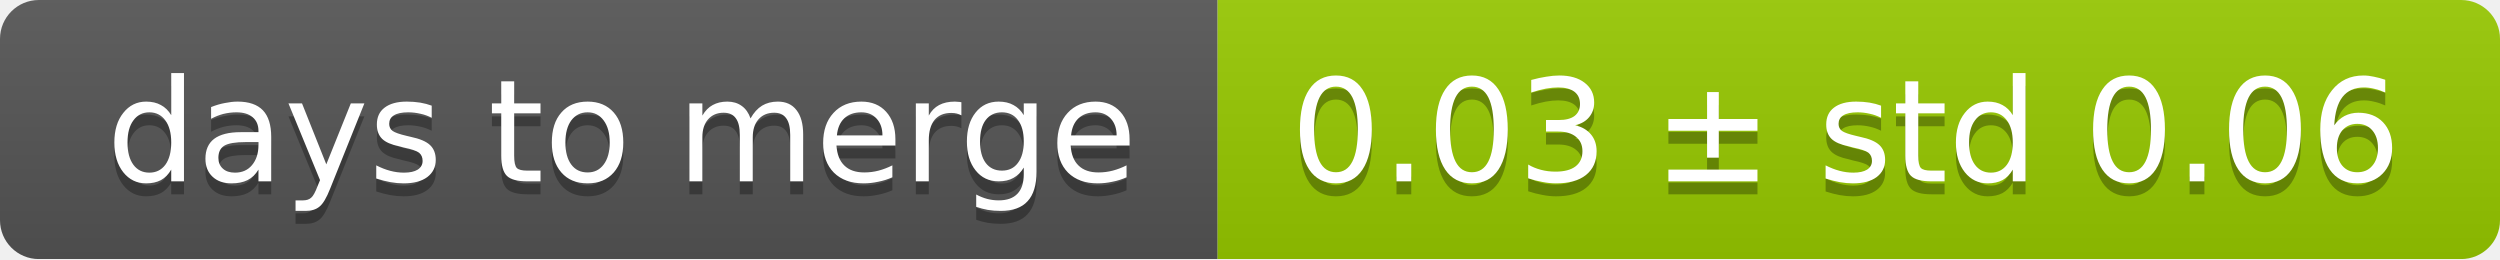
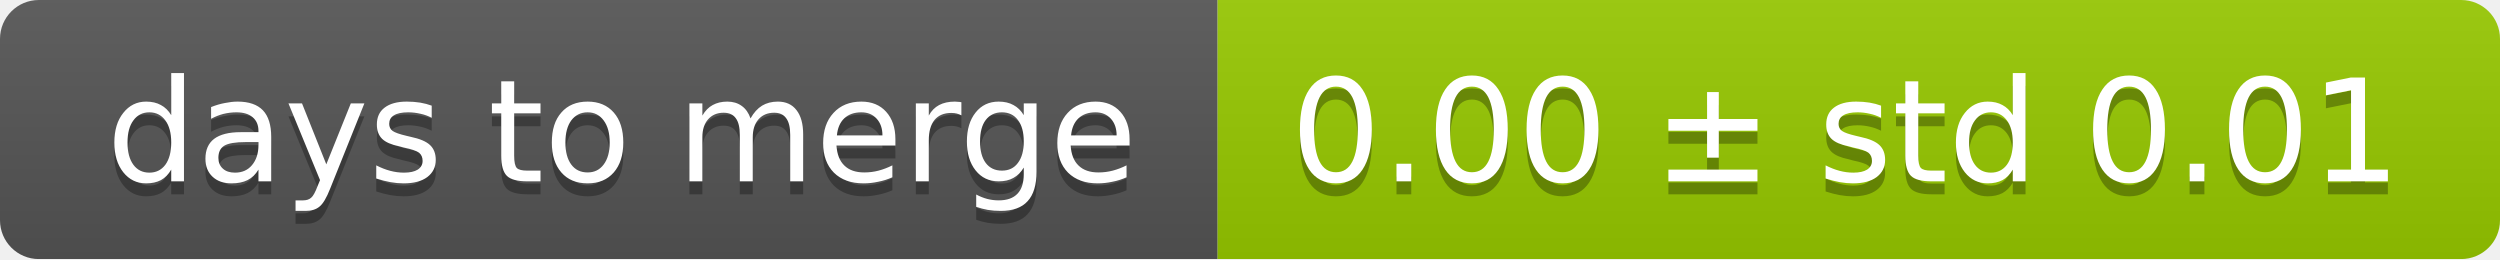
<svg xmlns="http://www.w3.org/2000/svg" width="193" height="20">
  <linearGradient id="smooth" x2="0" y2="100%">
    <stop offset="0" stop-color="#bbb" stop-opacity=".1" />
    <stop offset="1" stop-opacity=".1" />
  </linearGradient>
  <mask id="round">
    <rect width="193" height="20" rx="3" fill="#fff" />
  </mask>
  <g mask="url(#round)">
    <rect width="94" height="20" fill="#555" />
    <rect x="94" width="99" height="20" fill="#97ca00" />
    <rect width="193" height="20" fill="url(#smooth)" />
  </g>
  <g fill="#fff" text-anchor="middle" font-family="DejaVu Sans,Verdana,Geneva,sans-serif" font-size="11">
    <text x="48" y="15" fill="#010101" fill-opacity=".3">days to merge</text>
    <text x="48" y="14">days to merge</text>
-     <text x="142.5" y="15" fill="#010101" fill-opacity=".3">0.03 ± std 0.06</text>
-     <text x="142.5" y="14">0.03 ± std 0.06</text>
+     <text x="142.5" y="15" fill="#010101" fill-opacity=".3">0.00 ± std 0.01</text>
+     <text x="142.5" y="14">0.00 ± std 0.01</text>
  </g>
</svg>
